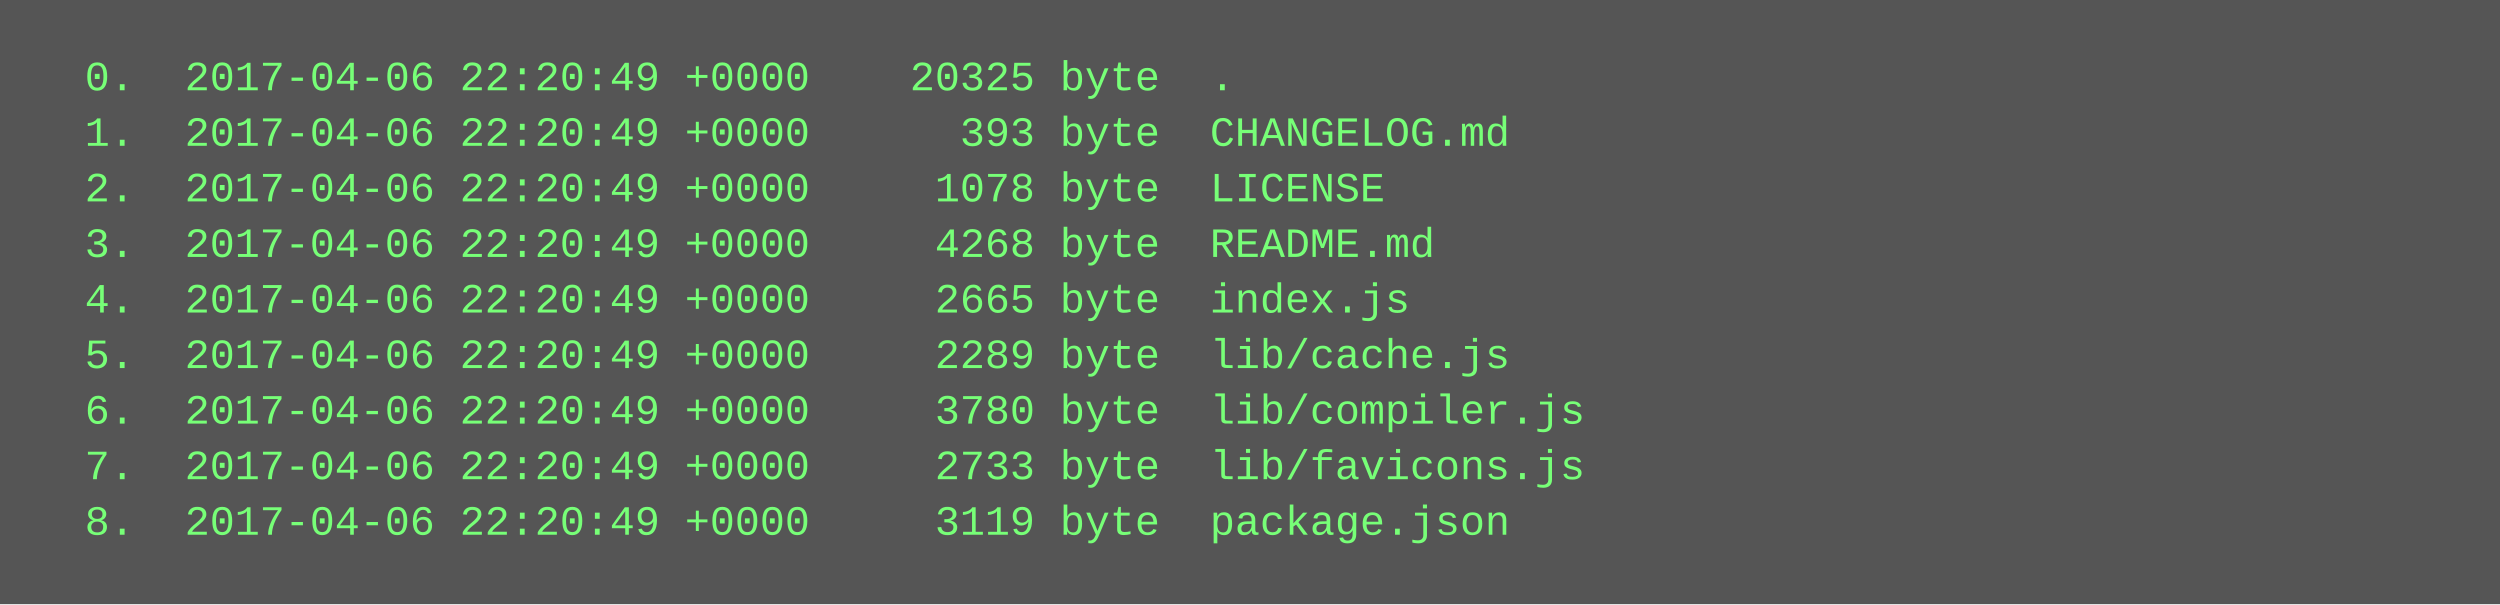
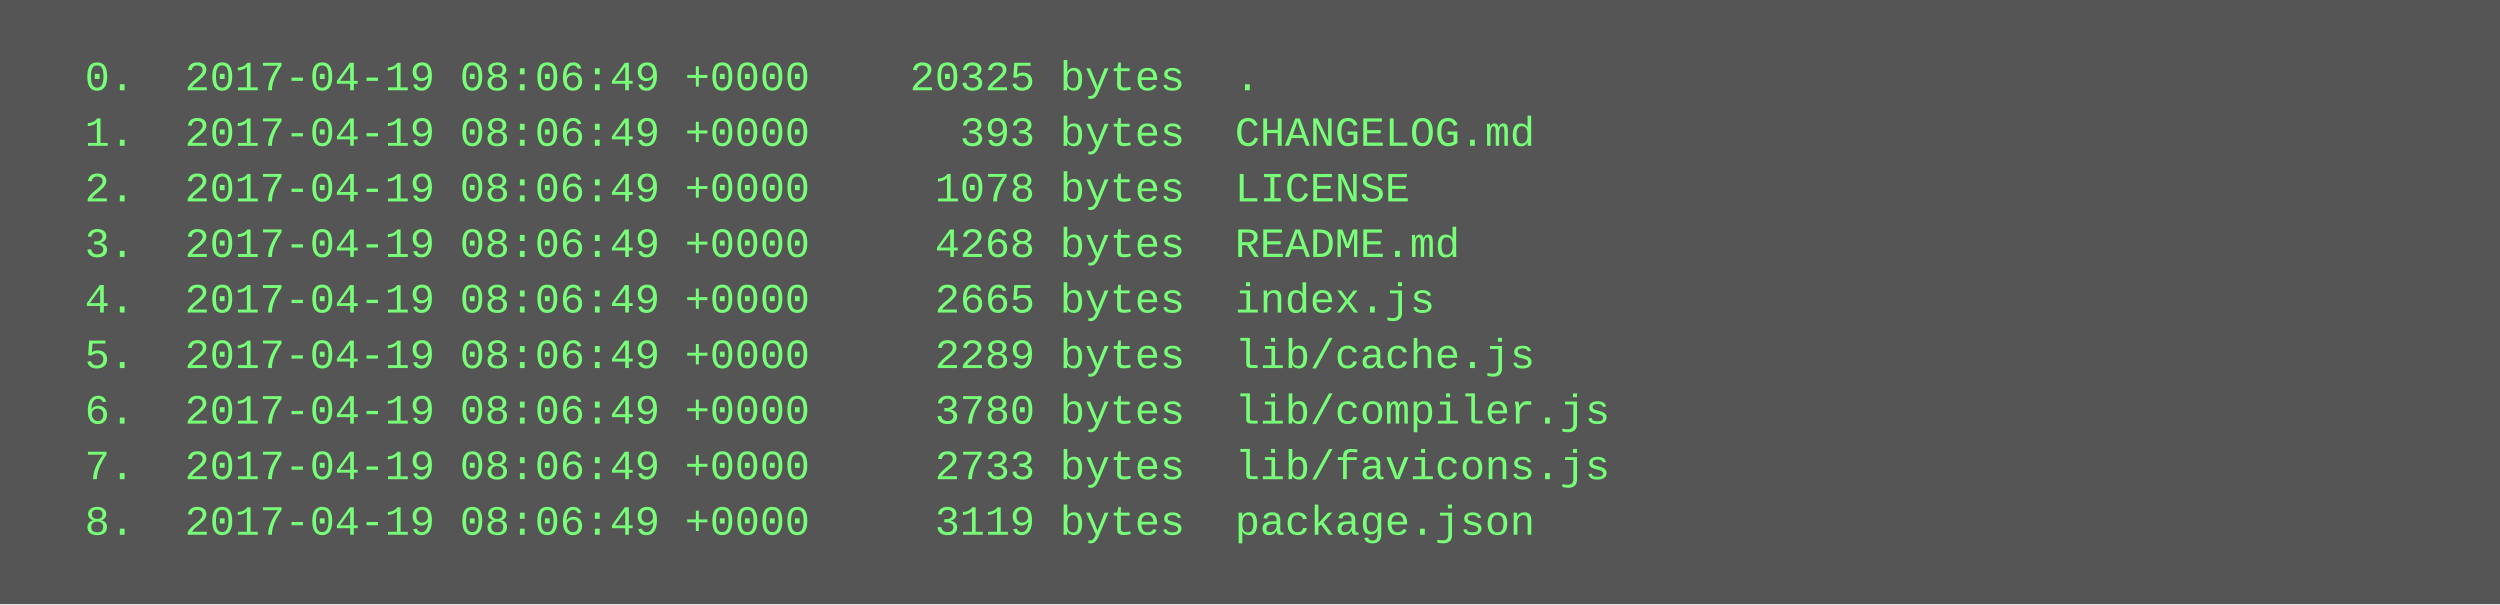
<svg xmlns="http://www.w3.org/2000/svg" height="174" width="720">
  <rect height="174" fill="#555" width="720" />
  <text fill="#7f7" font-family="Courier New" font-size="12" xml:space="preserve">
-     <tspan x="10" y="26">  0.  2017-04-06 22:20:49 +0000    20325 byte  .</tspan>
-     <tspan x="10" y="42">  1.  2017-04-06 22:20:49 +0000      393 byte  CHANGELOG.md</tspan>
-     <tspan x="10" y="58">  2.  2017-04-06 22:20:49 +0000     1078 byte  LICENSE</tspan>
-     <tspan x="10" y="74">  3.  2017-04-06 22:20:49 +0000     4268 byte  README.md</tspan>
-     <tspan x="10" y="90">  4.  2017-04-06 22:20:49 +0000     2665 byte  index.js</tspan>
-     <tspan x="10" y="106">  5.  2017-04-06 22:20:49 +0000     2289 byte  lib/cache.js</tspan>
-     <tspan x="10" y="122">  6.  2017-04-06 22:20:49 +0000     3780 byte  lib/compiler.js</tspan>
-     <tspan x="10" y="138">  7.  2017-04-06 22:20:49 +0000     2733 byte  lib/favicons.js</tspan>
-     <tspan x="10" y="154">  8.  2017-04-06 22:20:49 +0000     3119 byte  package.json</tspan>
+     <tspan x="10" y="26">  0.  2017-04-19 08:06:49 +0000    20325 bytes  .</tspan>
+     <tspan x="10" y="42">  1.  2017-04-19 08:06:49 +0000      393 bytes  CHANGELOG.md</tspan>
+     <tspan x="10" y="58">  2.  2017-04-19 08:06:49 +0000     1078 bytes  LICENSE</tspan>
+     <tspan x="10" y="74">  3.  2017-04-19 08:06:49 +0000     4268 bytes  README.md</tspan>
+     <tspan x="10" y="90">  4.  2017-04-19 08:06:49 +0000     2665 bytes  index.js</tspan>
+     <tspan x="10" y="106">  5.  2017-04-19 08:06:49 +0000     2289 bytes  lib/cache.js</tspan>
+     <tspan x="10" y="122">  6.  2017-04-19 08:06:49 +0000     3780 bytes  lib/compiler.js</tspan>
+     <tspan x="10" y="138">  7.  2017-04-19 08:06:49 +0000     2733 bytes  lib/favicons.js</tspan>
+     <tspan x="10" y="154">  8.  2017-04-19 08:06:49 +0000     3119 bytes  package.json</tspan>
  </text>
</svg>
